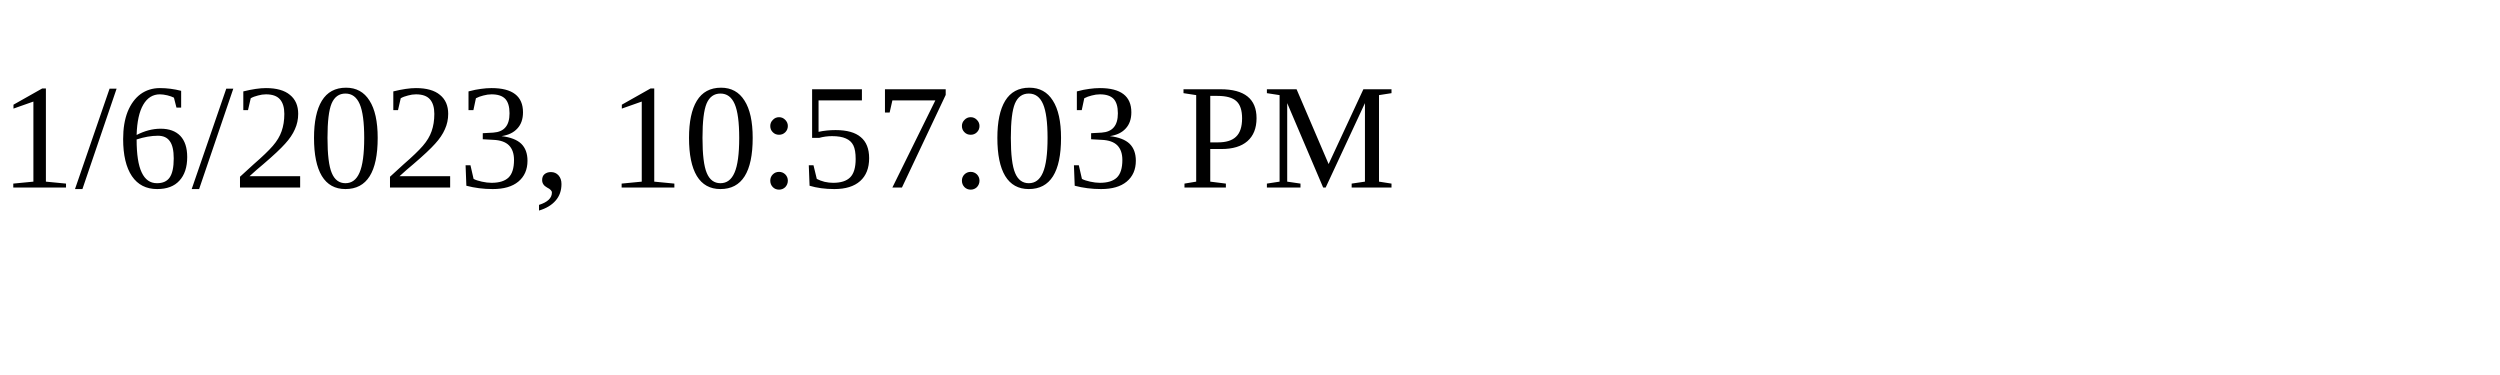
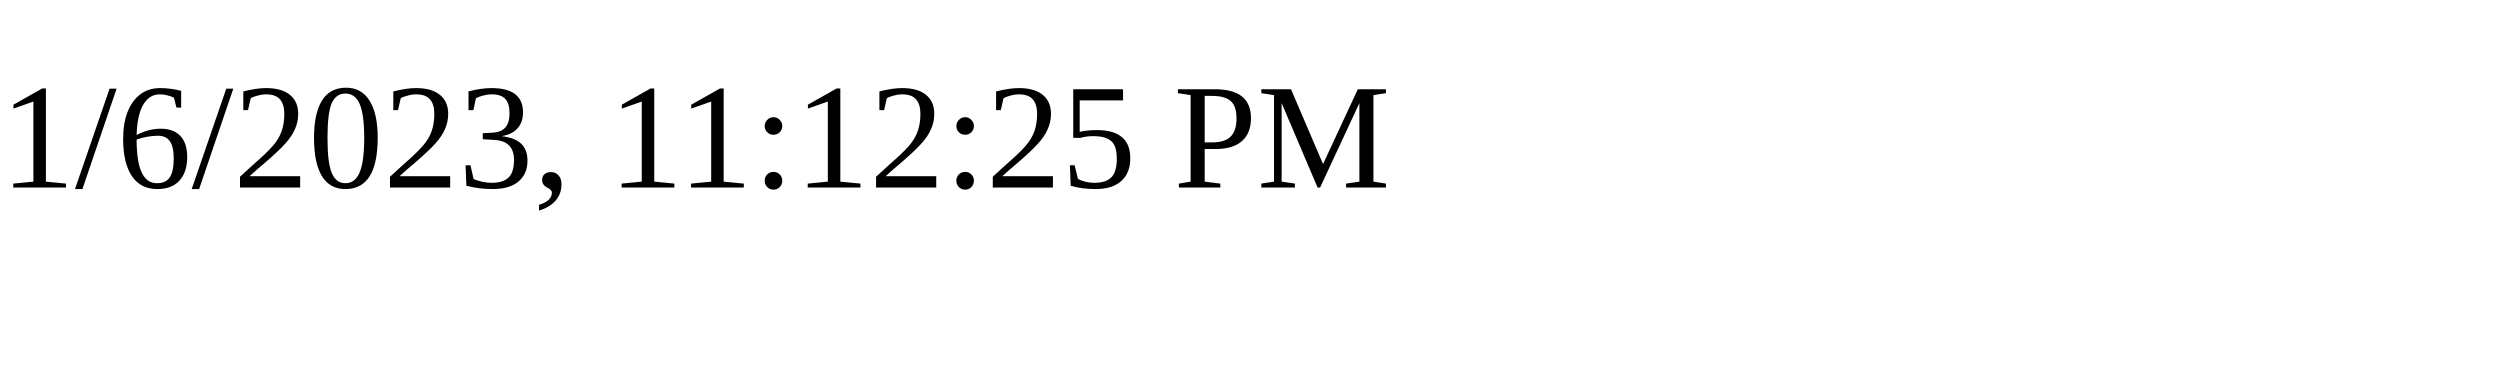
<svg xmlns="http://www.w3.org/2000/svg" height="30" width="200">
-   <text x="0" y="15">1/6/2023, 10:57:03 PM</text>
+   <text x="0" y="15">1/6/2023, 11:12:25 PM</text>
</svg>
